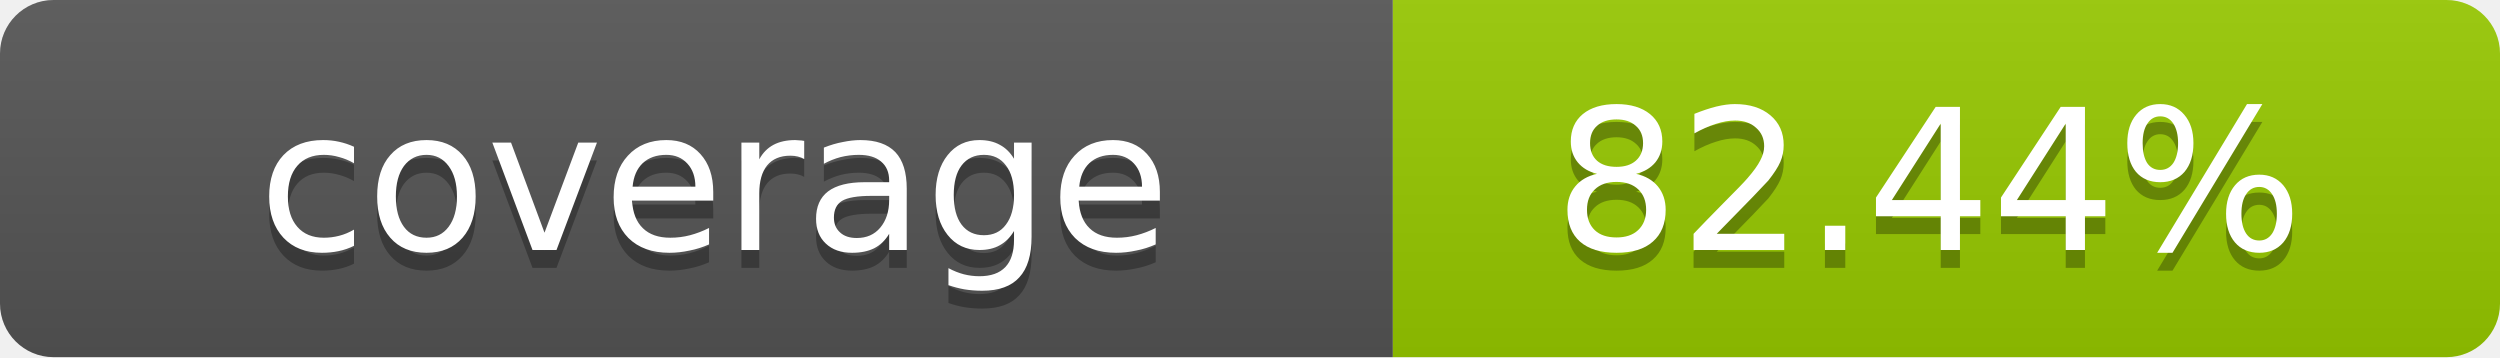
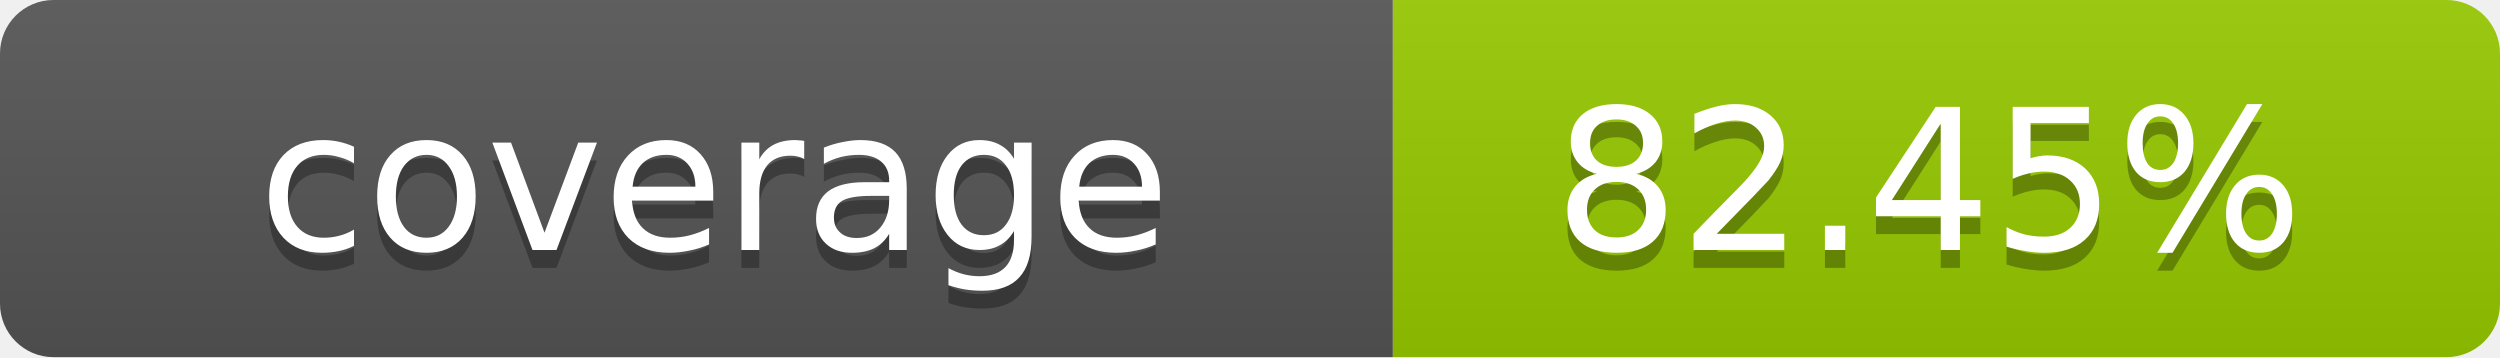
- <svg xmlns="http://www.w3.org/2000/svg" width="140" height="20" role="img" aria-label="coverage: 82.44%">
+ <svg xmlns="http://www.w3.org/2000/svg" width="140" height="20" role="img" aria-label="coverage: 82.45%">
  <linearGradient id="s" x2="0" y2="100%">
    <stop offset="0" stop-color="#bbb" stop-opacity=".1" />
    <stop offset="1" stop-opacity=".1" />
  </linearGradient>
  <clipPath id="r">
    <rect width="140" height="20" rx="3" fill="#fff" />
  </clipPath>
  <g clip-path="url(#r)">
    <rect width="78" height="20" fill="#555" />
    <rect x="78" width="62" height="20" fill="#97CA00" />
    <rect width="140" height="20" fill="url(#s)" />
  </g>
  <g fill="#fff" text-anchor="middle" font-family="Verdana,Geneva,DejaVu Sans,sans-serif" text-rendering="geometricPrecision" font-size="11">
    <text x="40" y="15" fill="#010101" fill-opacity=".3">coverage</text>
    <text x="40" y="14">coverage</text>
-     <text x="108" y="15" fill="#010101" fill-opacity=".3">82.44%</text>
-     <text x="108" y="14">82.44%</text>
+     <text x="108" y="15" fill="#010101" fill-opacity=".3">82.45%</text>
+     <text x="108" y="14">82.45%</text>
  </g>
</svg>
